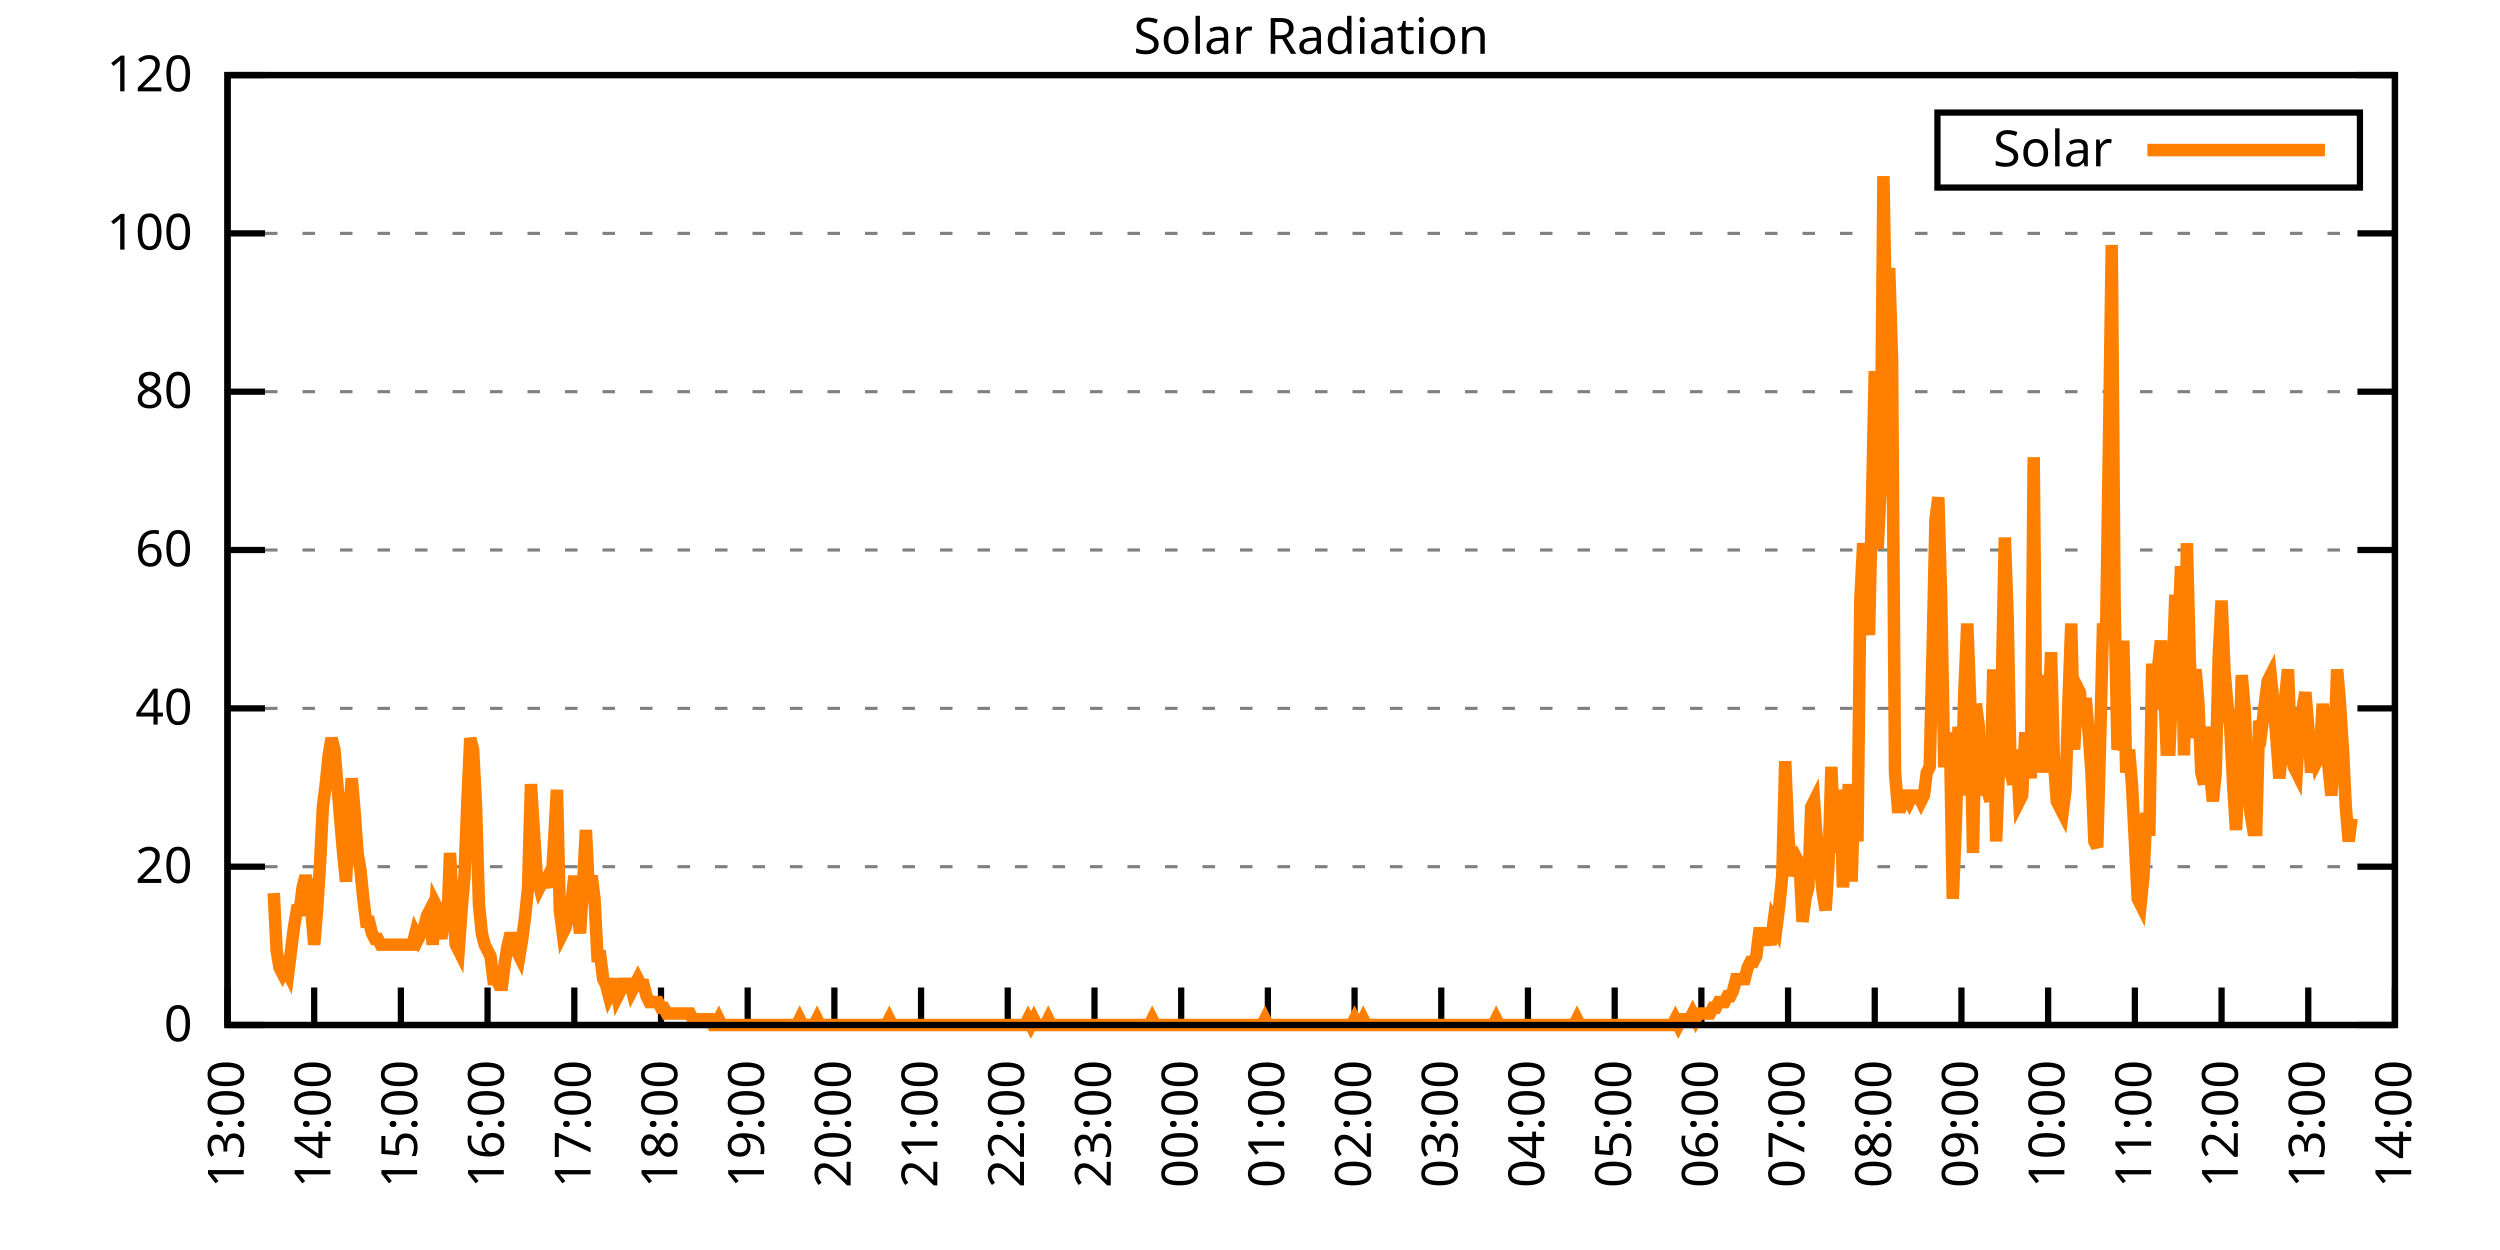
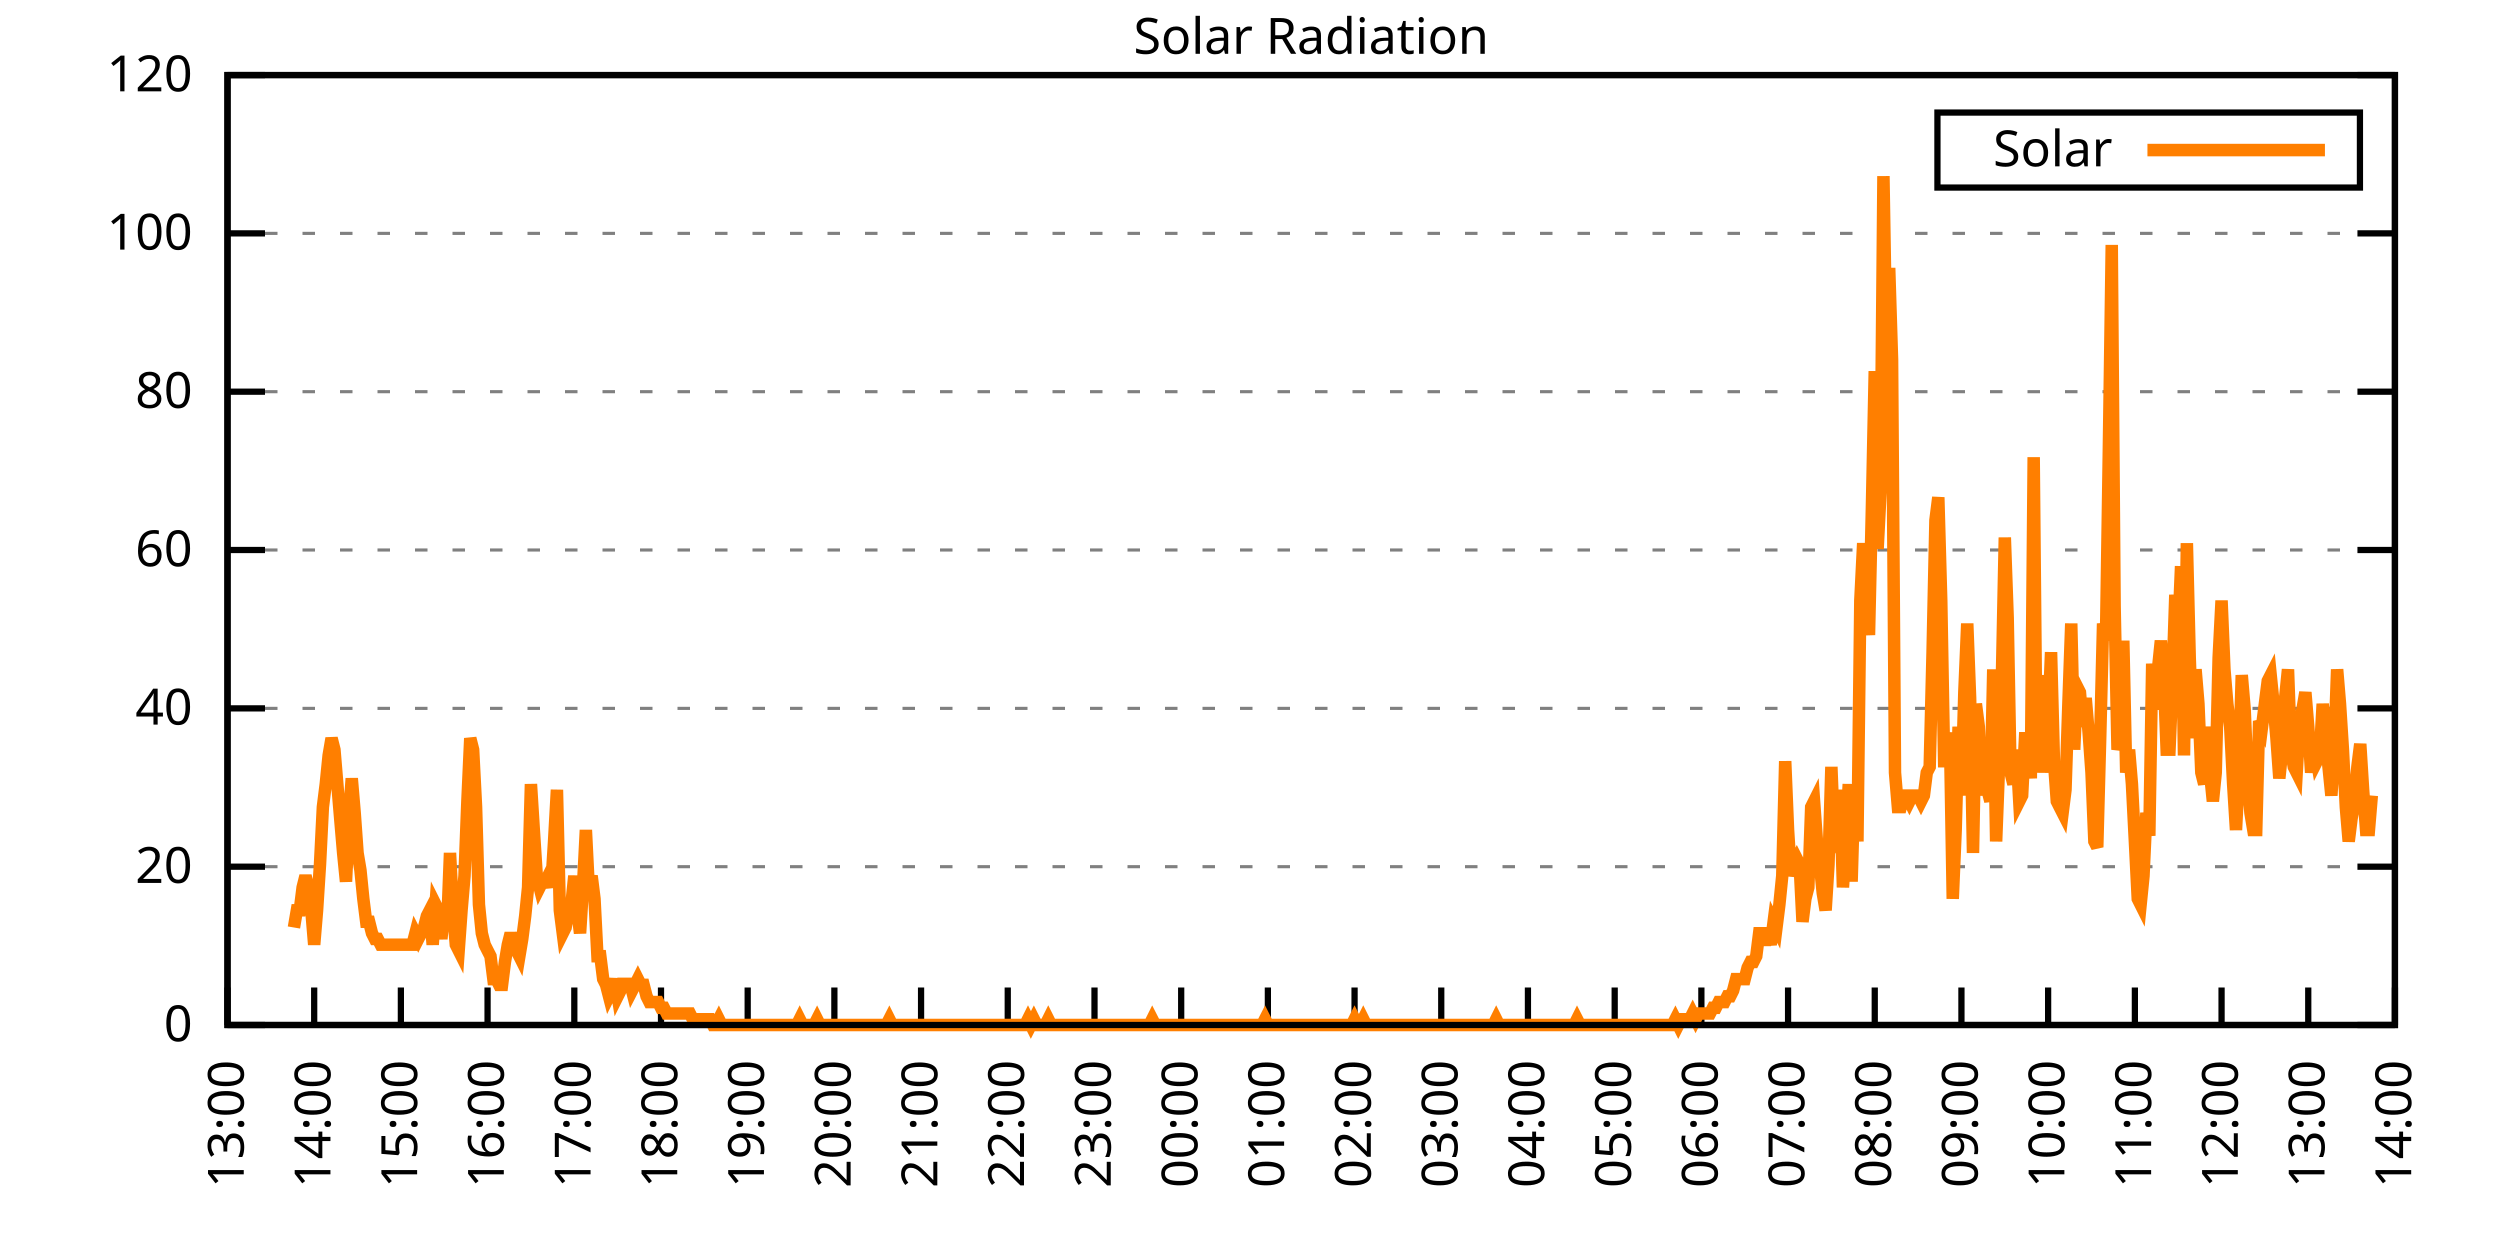
<svg xmlns="http://www.w3.org/2000/svg" xmlns:xlink="http://www.w3.org/1999/xlink" width="400" height="200" viewBox="0 0 400 200">
  <g id="gnuplot_canvas">
    <rect x="0" y="0" width="400" height="200" fill="none" />
    <defs>
      <circle id="gpDot" r="0.5" stroke-width="0.5" stroke="currentColor" />
      <path id="gpPt0" stroke-width="0.333" stroke="currentColor" d="M-1,0 h2 M0,-1 v2" />
      <path id="gpPt1" stroke-width="0.333" stroke="currentColor" d="M-1,-1 L1,1 M1,-1 L-1,1" />
      <path id="gpPt2" stroke-width="0.333" stroke="currentColor" d="M-1,0 L1,0 M0,-1 L0,1 M-1,-1 L1,1 M-1,1 L1,-1" />
      <rect id="gpPt3" stroke-width="0.333" stroke="currentColor" x="-1" y="-1" width="2" height="2" />
      <rect id="gpPt4" stroke-width="0.333" stroke="currentColor" fill="currentColor" x="-1" y="-1" width="2" height="2" />
      <circle id="gpPt5" stroke-width="0.333" stroke="currentColor" cx="0" cy="0" r="1" />
      <use xlink:href="#gpPt5" id="gpPt6" fill="currentColor" stroke="none" />
      <path id="gpPt7" stroke-width="0.333" stroke="currentColor" d="M0,-1.33 L-1.33,0.67 L1.33,0.67 z" />
      <use xlink:href="#gpPt7" id="gpPt8" fill="currentColor" stroke="none" />
      <use xlink:href="#gpPt7" id="gpPt9" stroke="currentColor" transform="rotate(180)" />
      <use xlink:href="#gpPt9" id="gpPt10" fill="currentColor" stroke="none" />
      <use xlink:href="#gpPt3" id="gpPt11" stroke="currentColor" transform="rotate(45)" />
      <use xlink:href="#gpPt11" id="gpPt12" fill="currentColor" stroke="none" />
      <path id="gpPt13" stroke-width="0.333" stroke="currentColor" d="M0,1.330 L1.265,0.411 L0.782,-1.067 L-0.782,-1.076 L-1.265,0.411 z" />
      <use xlink:href="#gpPt13" id="gpPt14" fill="currentColor" stroke="none" />
      <filter id="textbox" filterUnits="objectBoundingBox" x="0" y="0" height="1" width="1">
        <feFlood flood-color="white" flood-opacity="1" result="bgnd" />
        <feComposite in="SourceGraphic" in2="bgnd" operator="atop" />
      </filter>
      <filter id="greybox" filterUnits="objectBoundingBox" x="0" y="0" height="1" width="1">
        <feFlood flood-color="lightgrey" flood-opacity="1" result="grey" />
        <feComposite in="SourceGraphic" in2="grey" operator="atop" />
      </filter>
    </defs>
    <g fill="none" color="white" stroke="currentColor" stroke-width="1.00" stroke-linecap="butt" stroke-linejoin="miter">
</g>
    <g fill="none" color="black" stroke="currentColor" stroke-width="1.00" stroke-linecap="butt" stroke-linejoin="miter">
      <g stroke="none" shape-rendering="crispEdges">
        <polygon fill="rgb(255, 255, 255)" points="36.40,164.00 383.18,164.00 383.18,12.02 36.40,12.02 " />
      </g>
    </g>
    <g fill="none" color="black" stroke="currentColor" stroke-width="1.00" stroke-linecap="butt" stroke-linejoin="miter">
</g>
    <g fill="none" color="black" stroke="black" stroke-width="0.50" stroke-linecap="butt" stroke-linejoin="miter">
</g>
    <g fill="none" color="gray" stroke="currentColor" stroke-width="0.50" stroke-linecap="butt" stroke-linejoin="miter">
      <path stroke="gray" stroke-dasharray="2,4" class="gridline" d="M36.40,164.00 L383.19,164.00  " />
    </g>
    <g fill="none" color="gray" stroke="gray" stroke-width="1.00" stroke-linecap="butt" stroke-linejoin="miter">
</g>
    <g fill="none" color="black" stroke="currentColor" stroke-width="1.00" stroke-linecap="butt" stroke-linejoin="miter">
      <path stroke="black" d="M36.40,164.00 L42.40,164.00 M383.19,164.00 L377.19,164.00  " />
      <g transform="translate(30.80,166.60)" stroke="none" fill="black" font-family="Sans" font-size="8.00" text-anchor="end">
        <text>
          <tspan font-family="Sans"> 0</tspan>
        </text>
      </g>
    </g>
    <g fill="none" color="black" stroke="currentColor" stroke-width="1.00" stroke-linecap="butt" stroke-linejoin="miter">
</g>
    <g fill="none" color="black" stroke="black" stroke-width="0.50" stroke-linecap="butt" stroke-linejoin="miter">
</g>
    <g fill="none" color="gray" stroke="currentColor" stroke-width="0.50" stroke-linecap="butt" stroke-linejoin="miter">
      <path stroke="gray" stroke-dasharray="2,4" class="gridline" d="M36.40,138.67 L383.19,138.67  " />
    </g>
    <g fill="none" color="gray" stroke="gray" stroke-width="1.00" stroke-linecap="butt" stroke-linejoin="miter">
</g>
    <g fill="none" color="black" stroke="currentColor" stroke-width="1.00" stroke-linecap="butt" stroke-linejoin="miter">
      <path stroke="black" d="M36.40,138.67 L42.40,138.67 M383.19,138.67 L377.19,138.67  " />
      <g transform="translate(30.80,141.27)" stroke="none" fill="black" font-family="Sans" font-size="8.00" text-anchor="end">
        <text>
          <tspan font-family="Sans"> 20</tspan>
        </text>
      </g>
    </g>
    <g fill="none" color="black" stroke="currentColor" stroke-width="1.00" stroke-linecap="butt" stroke-linejoin="miter">
</g>
    <g fill="none" color="black" stroke="black" stroke-width="0.50" stroke-linecap="butt" stroke-linejoin="miter">
</g>
    <g fill="none" color="gray" stroke="currentColor" stroke-width="0.50" stroke-linecap="butt" stroke-linejoin="miter">
      <path stroke="gray" stroke-dasharray="2,4" class="gridline" d="M36.40,113.34 L383.19,113.34  " />
    </g>
    <g fill="none" color="gray" stroke="gray" stroke-width="1.00" stroke-linecap="butt" stroke-linejoin="miter">
</g>
    <g fill="none" color="black" stroke="currentColor" stroke-width="1.00" stroke-linecap="butt" stroke-linejoin="miter">
      <path stroke="black" d="M36.40,113.34 L42.40,113.34 M383.19,113.34 L377.19,113.34  " />
      <g transform="translate(30.80,115.94)" stroke="none" fill="black" font-family="Sans" font-size="8.00" text-anchor="end">
        <text>
          <tspan font-family="Sans"> 40</tspan>
        </text>
      </g>
    </g>
    <g fill="none" color="black" stroke="currentColor" stroke-width="1.00" stroke-linecap="butt" stroke-linejoin="miter">
</g>
    <g fill="none" color="black" stroke="black" stroke-width="0.50" stroke-linecap="butt" stroke-linejoin="miter">
</g>
    <g fill="none" color="gray" stroke="currentColor" stroke-width="0.50" stroke-linecap="butt" stroke-linejoin="miter">
      <path stroke="gray" stroke-dasharray="2,4" class="gridline" d="M36.40,88.00 L383.19,88.00  " />
    </g>
    <g fill="none" color="gray" stroke="gray" stroke-width="1.00" stroke-linecap="butt" stroke-linejoin="miter">
</g>
    <g fill="none" color="black" stroke="currentColor" stroke-width="1.00" stroke-linecap="butt" stroke-linejoin="miter">
      <path stroke="black" d="M36.40,88.00 L42.40,88.00 M383.19,88.00 L377.19,88.00  " />
      <g transform="translate(30.80,90.60)" stroke="none" fill="black" font-family="Sans" font-size="8.00" text-anchor="end">
        <text>
          <tspan font-family="Sans"> 60</tspan>
        </text>
      </g>
    </g>
    <g fill="none" color="black" stroke="currentColor" stroke-width="1.00" stroke-linecap="butt" stroke-linejoin="miter">
</g>
    <g fill="none" color="black" stroke="black" stroke-width="0.50" stroke-linecap="butt" stroke-linejoin="miter">
</g>
    <g fill="none" color="gray" stroke="currentColor" stroke-width="0.50" stroke-linecap="butt" stroke-linejoin="miter">
      <path stroke="gray" stroke-dasharray="2,4" class="gridline" d="M36.40,62.67 L383.19,62.67  " />
    </g>
    <g fill="none" color="gray" stroke="gray" stroke-width="1.00" stroke-linecap="butt" stroke-linejoin="miter">
</g>
    <g fill="none" color="black" stroke="currentColor" stroke-width="1.00" stroke-linecap="butt" stroke-linejoin="miter">
      <path stroke="black" d="M36.40,62.67 L42.40,62.67 M383.19,62.67 L377.19,62.67  " />
      <g transform="translate(30.80,65.27)" stroke="none" fill="black" font-family="Sans" font-size="8.00" text-anchor="end">
        <text>
          <tspan font-family="Sans"> 80</tspan>
        </text>
      </g>
    </g>
    <g fill="none" color="black" stroke="currentColor" stroke-width="1.00" stroke-linecap="butt" stroke-linejoin="miter">
</g>
    <g fill="none" color="black" stroke="black" stroke-width="0.50" stroke-linecap="butt" stroke-linejoin="miter">
</g>
    <g fill="none" color="gray" stroke="currentColor" stroke-width="0.50" stroke-linecap="butt" stroke-linejoin="miter">
      <path stroke="gray" stroke-dasharray="2,4" class="gridline" d="M36.40,37.34 L383.19,37.34  " />
    </g>
    <g fill="none" color="gray" stroke="gray" stroke-width="1.00" stroke-linecap="butt" stroke-linejoin="miter">
</g>
    <g fill="none" color="black" stroke="currentColor" stroke-width="1.00" stroke-linecap="butt" stroke-linejoin="miter">
      <path stroke="black" d="M36.40,37.34 L42.40,37.34 M383.19,37.34 L377.19,37.34  " />
      <g transform="translate(30.80,39.94)" stroke="none" fill="black" font-family="Sans" font-size="8.00" text-anchor="end">
        <text>
          <tspan font-family="Sans"> 100</tspan>
        </text>
      </g>
    </g>
    <g fill="none" color="black" stroke="currentColor" stroke-width="1.00" stroke-linecap="butt" stroke-linejoin="miter">
</g>
    <g fill="none" color="black" stroke="black" stroke-width="0.50" stroke-linecap="butt" stroke-linejoin="miter">
</g>
    <g fill="none" color="gray" stroke="currentColor" stroke-width="0.50" stroke-linecap="butt" stroke-linejoin="miter">
      <path stroke="gray" stroke-dasharray="2,4" class="gridline" d="M36.40,12.01 L383.19,12.01  " />
    </g>
    <g fill="none" color="gray" stroke="gray" stroke-width="1.00" stroke-linecap="butt" stroke-linejoin="miter">
</g>
    <g fill="none" color="black" stroke="currentColor" stroke-width="1.00" stroke-linecap="butt" stroke-linejoin="miter">
      <path stroke="black" d="M36.40,12.01 L42.40,12.01 M383.19,12.01 L377.19,12.01  " />
      <g transform="translate(30.80,14.61)" stroke="none" fill="black" font-family="Sans" font-size="8.00" text-anchor="end">
        <text>
          <tspan font-family="Sans"> 120</tspan>
        </text>
      </g>
    </g>
    <g fill="none" color="black" stroke="currentColor" stroke-width="1.00" stroke-linecap="butt" stroke-linejoin="miter">
      <path stroke="black" d="M36.40,164.00 L36.40,158.00  " />
      <g transform="translate(39.00,169.60) rotate(270.00)" stroke="none" fill="black" font-family="Sans" font-size="8.00" text-anchor="end">
        <text>
          <tspan font-family="Sans">13:00</tspan>
        </text>
      </g>
    </g>
    <g fill="none" color="black" stroke="currentColor" stroke-width="1.00" stroke-linecap="butt" stroke-linejoin="miter">
      <path stroke="black" d="M50.27,164.00 L50.27,158.00  " />
      <g transform="translate(52.87,169.60) rotate(270.00)" stroke="none" fill="black" font-family="Sans" font-size="8.00" text-anchor="end">
        <text>
          <tspan font-family="Sans">14:00</tspan>
        </text>
      </g>
    </g>
    <g fill="none" color="black" stroke="currentColor" stroke-width="1.00" stroke-linecap="butt" stroke-linejoin="miter">
      <path stroke="black" d="M64.14,164.00 L64.14,158.00  " />
      <g transform="translate(66.74,169.60) rotate(270.00)" stroke="none" fill="black" font-family="Sans" font-size="8.00" text-anchor="end">
        <text>
          <tspan font-family="Sans">15:00</tspan>
        </text>
      </g>
    </g>
    <g fill="none" color="black" stroke="currentColor" stroke-width="1.00" stroke-linecap="butt" stroke-linejoin="miter">
      <path stroke="black" d="M78.01,164.00 L78.01,158.00  " />
      <g transform="translate(80.61,169.60) rotate(270.00)" stroke="none" fill="black" font-family="Sans" font-size="8.00" text-anchor="end">
        <text>
          <tspan font-family="Sans">16:00</tspan>
        </text>
      </g>
    </g>
    <g fill="none" color="black" stroke="currentColor" stroke-width="1.00" stroke-linecap="butt" stroke-linejoin="miter">
      <path stroke="black" d="M91.89,164.00 L91.89,158.00  " />
      <g transform="translate(94.49,169.60) rotate(270.00)" stroke="none" fill="black" font-family="Sans" font-size="8.00" text-anchor="end">
        <text>
          <tspan font-family="Sans">17:00</tspan>
        </text>
      </g>
    </g>
    <g fill="none" color="black" stroke="currentColor" stroke-width="1.00" stroke-linecap="butt" stroke-linejoin="miter">
      <path stroke="black" d="M105.76,164.00 L105.76,158.00  " />
      <g transform="translate(108.36,169.60) rotate(270.00)" stroke="none" fill="black" font-family="Sans" font-size="8.00" text-anchor="end">
        <text>
          <tspan font-family="Sans">18:00</tspan>
        </text>
      </g>
    </g>
    <g fill="none" color="black" stroke="currentColor" stroke-width="1.00" stroke-linecap="butt" stroke-linejoin="miter">
      <path stroke="black" d="M119.63,164.00 L119.63,158.00  " />
      <g transform="translate(122.23,169.60) rotate(270.00)" stroke="none" fill="black" font-family="Sans" font-size="8.00" text-anchor="end">
        <text>
          <tspan font-family="Sans">19:00</tspan>
        </text>
      </g>
    </g>
    <g fill="none" color="black" stroke="currentColor" stroke-width="1.00" stroke-linecap="butt" stroke-linejoin="miter">
      <path stroke="black" d="M133.50,164.00 L133.50,158.00  " />
      <g transform="translate(136.10,169.60) rotate(270.00)" stroke="none" fill="black" font-family="Sans" font-size="8.00" text-anchor="end">
        <text>
          <tspan font-family="Sans">20:00</tspan>
        </text>
      </g>
    </g>
    <g fill="none" color="black" stroke="currentColor" stroke-width="1.00" stroke-linecap="butt" stroke-linejoin="miter">
      <path stroke="black" d="M147.37,164.00 L147.37,158.00  " />
      <g transform="translate(149.97,169.60) rotate(270.00)" stroke="none" fill="black" font-family="Sans" font-size="8.00" text-anchor="end">
        <text>
          <tspan font-family="Sans">21:00</tspan>
        </text>
      </g>
    </g>
    <g fill="none" color="black" stroke="currentColor" stroke-width="1.00" stroke-linecap="butt" stroke-linejoin="miter">
      <path stroke="black" d="M161.24,164.00 L161.24,158.00  " />
      <g transform="translate(163.84,169.60) rotate(270.00)" stroke="none" fill="black" font-family="Sans" font-size="8.00" text-anchor="end">
        <text>
          <tspan font-family="Sans">22:00</tspan>
        </text>
      </g>
    </g>
    <g fill="none" color="black" stroke="currentColor" stroke-width="1.00" stroke-linecap="butt" stroke-linejoin="miter">
      <path stroke="black" d="M175.12,164.00 L175.12,158.00  " />
      <g transform="translate(177.72,169.60) rotate(270.00)" stroke="none" fill="black" font-family="Sans" font-size="8.00" text-anchor="end">
        <text>
          <tspan font-family="Sans">23:00</tspan>
        </text>
      </g>
    </g>
    <g fill="none" color="black" stroke="currentColor" stroke-width="1.00" stroke-linecap="butt" stroke-linejoin="miter">
      <path stroke="black" d="M188.99,164.00 L188.99,158.00  " />
      <g transform="translate(191.59,169.60) rotate(270.00)" stroke="none" fill="black" font-family="Sans" font-size="8.00" text-anchor="end">
        <text>
          <tspan font-family="Sans">00:00</tspan>
        </text>
      </g>
    </g>
    <g fill="none" color="black" stroke="currentColor" stroke-width="1.00" stroke-linecap="butt" stroke-linejoin="miter">
      <path stroke="black" d="M202.86,164.00 L202.86,158.00  " />
      <g transform="translate(205.46,169.60) rotate(270.00)" stroke="none" fill="black" font-family="Sans" font-size="8.00" text-anchor="end">
        <text>
          <tspan font-family="Sans">01:00</tspan>
        </text>
      </g>
    </g>
    <g fill="none" color="black" stroke="currentColor" stroke-width="1.00" stroke-linecap="butt" stroke-linejoin="miter">
      <path stroke="black" d="M216.73,164.00 L216.73,158.00  " />
      <g transform="translate(219.33,169.60) rotate(270.00)" stroke="none" fill="black" font-family="Sans" font-size="8.00" text-anchor="end">
        <text>
          <tspan font-family="Sans">02:00</tspan>
        </text>
      </g>
    </g>
    <g fill="none" color="black" stroke="currentColor" stroke-width="1.00" stroke-linecap="butt" stroke-linejoin="miter">
      <path stroke="black" d="M230.60,164.00 L230.60,158.00  " />
      <g transform="translate(233.20,169.60) rotate(270.00)" stroke="none" fill="black" font-family="Sans" font-size="8.00" text-anchor="end">
        <text>
          <tspan font-family="Sans">03:00</tspan>
        </text>
      </g>
    </g>
    <g fill="none" color="black" stroke="currentColor" stroke-width="1.00" stroke-linecap="butt" stroke-linejoin="miter">
      <path stroke="black" d="M244.47,164.00 L244.47,158.00  " />
      <g transform="translate(247.07,169.60) rotate(270.00)" stroke="none" fill="black" font-family="Sans" font-size="8.00" text-anchor="end">
        <text>
          <tspan font-family="Sans">04:00</tspan>
        </text>
      </g>
    </g>
    <g fill="none" color="black" stroke="currentColor" stroke-width="1.00" stroke-linecap="butt" stroke-linejoin="miter">
      <path stroke="black" d="M258.35,164.00 L258.35,158.00  " />
      <g transform="translate(260.95,169.60) rotate(270.00)" stroke="none" fill="black" font-family="Sans" font-size="8.00" text-anchor="end">
        <text>
          <tspan font-family="Sans">05:00</tspan>
        </text>
      </g>
    </g>
    <g fill="none" color="black" stroke="currentColor" stroke-width="1.00" stroke-linecap="butt" stroke-linejoin="miter">
      <path stroke="black" d="M272.22,164.00 L272.22,158.00  " />
      <g transform="translate(274.82,169.60) rotate(270.00)" stroke="none" fill="black" font-family="Sans" font-size="8.00" text-anchor="end">
        <text>
          <tspan font-family="Sans">06:00</tspan>
        </text>
      </g>
    </g>
    <g fill="none" color="black" stroke="currentColor" stroke-width="1.00" stroke-linecap="butt" stroke-linejoin="miter">
      <path stroke="black" d="M286.09,164.00 L286.09,158.00  " />
      <g transform="translate(288.69,169.60) rotate(270.00)" stroke="none" fill="black" font-family="Sans" font-size="8.00" text-anchor="end">
        <text>
          <tspan font-family="Sans">07:00</tspan>
        </text>
      </g>
    </g>
    <g fill="none" color="black" stroke="currentColor" stroke-width="1.00" stroke-linecap="butt" stroke-linejoin="miter">
      <path stroke="black" d="M299.96,164.00 L299.96,158.00  " />
      <g transform="translate(302.56,169.60) rotate(270.00)" stroke="none" fill="black" font-family="Sans" font-size="8.00" text-anchor="end">
        <text>
          <tspan font-family="Sans">08:00</tspan>
        </text>
      </g>
    </g>
    <g fill="none" color="black" stroke="currentColor" stroke-width="1.00" stroke-linecap="butt" stroke-linejoin="miter">
      <path stroke="black" d="M313.83,164.00 L313.83,158.00  " />
      <g transform="translate(316.43,169.60) rotate(270.00)" stroke="none" fill="black" font-family="Sans" font-size="8.00" text-anchor="end">
        <text>
          <tspan font-family="Sans">09:00</tspan>
        </text>
      </g>
    </g>
    <g fill="none" color="black" stroke="currentColor" stroke-width="1.00" stroke-linecap="butt" stroke-linejoin="miter">
      <path stroke="black" d="M327.70,164.00 L327.70,158.00  " />
      <g transform="translate(330.30,169.60) rotate(270.00)" stroke="none" fill="black" font-family="Sans" font-size="8.00" text-anchor="end">
        <text>
          <tspan font-family="Sans">10:00</tspan>
        </text>
      </g>
    </g>
    <g fill="none" color="black" stroke="currentColor" stroke-width="1.00" stroke-linecap="butt" stroke-linejoin="miter">
      <path stroke="black" d="M341.58,164.00 L341.58,158.00  " />
      <g transform="translate(344.18,169.60) rotate(270.00)" stroke="none" fill="black" font-family="Sans" font-size="8.00" text-anchor="end">
        <text>
          <tspan font-family="Sans">11:00</tspan>
        </text>
      </g>
    </g>
    <g fill="none" color="black" stroke="currentColor" stroke-width="1.00" stroke-linecap="butt" stroke-linejoin="miter">
      <path stroke="black" d="M355.45,164.00 L355.45,158.00  " />
      <g transform="translate(358.05,169.60) rotate(270.00)" stroke="none" fill="black" font-family="Sans" font-size="8.00" text-anchor="end">
        <text>
          <tspan font-family="Sans">12:00</tspan>
        </text>
      </g>
    </g>
    <g fill="none" color="black" stroke="currentColor" stroke-width="1.00" stroke-linecap="butt" stroke-linejoin="miter">
      <path stroke="black" d="M369.32,164.00 L369.32,158.00  " />
      <g transform="translate(371.92,169.60) rotate(270.00)" stroke="none" fill="black" font-family="Sans" font-size="8.00" text-anchor="end">
        <text>
          <tspan font-family="Sans">13:00</tspan>
        </text>
      </g>
    </g>
    <g fill="none" color="black" stroke="currentColor" stroke-width="1.00" stroke-linecap="butt" stroke-linejoin="miter">
      <path stroke="black" d="M383.19,164.00 L383.19,158.00  " />
      <g transform="translate(385.79,169.60) rotate(270.00)" stroke="none" fill="black" font-family="Sans" font-size="8.00" text-anchor="end">
        <text>
          <tspan font-family="Sans">14:00</tspan>
        </text>
      </g>
    </g>
    <g fill="none" color="black" stroke="currentColor" stroke-width="1.00" stroke-linecap="butt" stroke-linejoin="miter">
</g>
    <g fill="none" color="black" stroke="currentColor" stroke-width="1.00" stroke-linecap="butt" stroke-linejoin="miter">
      <path stroke="black" d="M36.40,12.01 L36.40,164.00 L383.19,164.00 L383.19,12.01 L36.40,12.01 Z  " />
    </g>
    <g fill="none" color="black" stroke="currentColor" stroke-width="1.00" stroke-linecap="butt" stroke-linejoin="miter">
</g>
    <g fill="none" color="black" stroke="currentColor" stroke-width="1.00" stroke-linecap="butt" stroke-linejoin="miter">
      <path stroke="black" d="M309.99,30.01 L309.99,18.01 L377.59,18.01 L377.59,30.01 L309.99,30.01 Z  " />
    </g>
    <g id="Solar_Radiation_plot_1">
      <g fill="none" color="white" stroke="black" stroke-width="2.00" stroke-linecap="butt" stroke-linejoin="miter">
</g>
      <g fill="none" color="black" stroke="currentColor" stroke-width="2.00" stroke-linecap="butt" stroke-linejoin="miter">
        <g transform="translate(337.99,26.61)" stroke="none" fill="black" font-family="Sans" font-size="8.00" text-anchor="end">
          <text>
            <tspan font-family="Sans">Solar</tspan>
          </text>
        </g>
      </g>
      <g fill="none" color="black" stroke="currentColor" stroke-width="2.00" stroke-linecap="butt" stroke-linejoin="miter">
-         <path stroke="rgb(255, 127,   0)" d="M343.59,24.01 L371.99,24.01 M43.80,142.89 L44.26,152.07 L44.72,154.82 L45.19,155.74 L45.65,154.82 L46.11,155.74   L46.57,152.07 L47.03,148.40 L47.50,145.65 L47.96,145.65 L48.42,141.98 L48.88,140.14 L49.35,141.98 L49.81,145.65   L50.27,151.15 L50.73,145.65 L51.20,138.30 L51.66,129.13 L52.12,125.46 L52.58,120.87 L53.05,118.12 L53.51,119.95   L53.97,125.46 L54.43,130.96 L54.90,136.47 L55.36,141.06 L55.82,130.96 L56.28,124.54 L56.75,130.05 L57.21,136.47   L57.67,139.22 L58.13,143.81 L58.59,147.48 L59.06,147.48 L59.52,149.32 L59.98,150.23 L60.44,150.23 L60.91,151.15   L61.37,151.15 L61.83,151.15 L62.29,151.15 L62.76,151.15 L63.22,151.15 L63.68,151.15 L64.14,151.15 L64.61,151.15   L65.07,151.15 L65.53,151.15 L65.99,151.15 L66.46,149.32 L66.92,150.23 L67.38,149.32 L67.84,148.40 L68.30,146.56   L68.77,145.65 L69.23,151.15 L69.69,144.73 L70.15,145.65 L70.62,150.23 L71.08,145.65 L71.54,148.40 L72.00,136.47   L72.47,145.65 L72.93,151.15 L73.39,152.07 L73.85,145.65 L74.32,140.14 L74.78,128.21 L75.24,118.12 L75.70,119.95   L76.17,129.13 L76.63,144.73 L77.09,149.32 L77.55,151.15 L78.01,152.07 L78.48,152.99 L78.94,156.66 L79.40,156.66   L79.86,157.58 L80.33,157.58 L80.79,153.91 L81.25,151.15 L81.71,149.32 L82.18,151.15 L82.64,152.07 L83.10,152.99   L83.56,150.23 L84.03,146.56 L84.49,141.98 L84.95,125.46 L85.41,132.80 L85.88,140.14 L86.34,141.98 L86.80,141.06   L87.26,141.06 L87.72,140.14 L88.19,141.98 L88.65,134.63 L89.11,126.37 L89.57,145.65 L90.04,149.32 L90.50,148.40   L90.96,145.65 L91.42,144.73 L91.89,140.14 L92.35,145.65 L92.81,149.32 L93.27,141.98 L93.74,132.80 L94.20,141.98   L94.66,140.14 L95.12,143.81 L95.59,152.99 L96.05,152.99 L96.51,156.66 L96.97,157.58 L97.44,159.41 L97.90,158.49   L98.36,156.66 L98.82,159.41 L99.28,158.49 L99.75,156.66 L100.21,158.49 L100.67,156.66 L101.13,158.49 L101.60,157.58   L102.06,156.66 L102.52,157.58 L102.98,157.58 L103.45,159.41 L103.91,160.33 L104.37,160.33 L104.83,160.33 L105.30,160.33   L105.76,161.25 L106.22,161.25 L106.68,162.16 L107.15,162.16 L107.61,162.16 L108.07,162.16 L108.53,162.16 L108.99,162.16   L109.46,162.16 L109.92,162.16 L110.38,162.16 L110.84,163.08 L111.31,163.08 L111.77,163.08 L112.23,163.08 L112.69,163.08   L113.16,163.08 L113.62,163.08 L114.08,164.00 L114.54,164.00 L115.01,163.08 L115.47,164.00 L115.93,164.00 L116.39,164.00   L116.86,164.00 L117.32,164.00 L117.78,164.00 L118.24,164.00 L118.70,164.00 L119.17,164.00 L119.63,164.00 L120.09,164.00   L120.55,164.00 L121.02,164.00 L121.48,164.00 L121.94,164.00 L122.40,164.00 L122.87,164.00 L123.33,164.00 L123.79,164.00   L124.25,164.00 L124.72,164.00 L125.18,164.00 L125.64,164.00 L126.10,164.00 L126.57,164.00 L127.03,164.00 L127.49,164.00   L127.95,163.08 L128.41,164.00 L128.88,164.00 L129.34,164.00 L129.80,164.00 L130.26,164.00 L130.73,163.08 L131.19,164.00   L131.65,164.00 L132.11,164.00 L132.58,164.00 L133.04,164.00 L133.50,164.00 L133.96,164.00 L134.43,164.00 L134.89,164.00   L135.35,164.00 L135.81,164.00 L136.28,164.00 L136.74,164.00 L137.20,164.00 L137.66,164.00 L138.13,164.00 L138.59,164.00   L139.05,164.00 L139.51,164.00 L139.97,164.00 L140.44,164.00 L140.90,164.00 L141.36,164.00 L141.82,164.00 L142.29,163.08   L142.75,164.00 L143.21,164.00 L143.67,164.00 L144.14,164.00 L144.60,164.00 L145.06,164.00 L145.52,164.00 L145.99,164.00   L146.45,164.00 L146.91,164.00 L147.37,164.00 L147.84,164.00 L148.30,164.00 L148.76,164.00 L149.22,164.00 L149.68,164.00   L150.15,164.00 L150.61,164.00 L151.07,164.00 L151.53,164.00 L152.00,164.00 L152.46,164.00 L152.92,164.00 L153.38,164.00   L153.85,164.00 L154.31,164.00 L154.77,164.00 L155.23,164.00 L155.70,164.00 L156.16,164.00 L156.62,164.00 L157.08,164.00   L157.55,164.00 L158.01,164.00 L158.47,164.00 L158.93,164.00 L159.39,164.00 L159.86,164.00 L160.32,164.00 L160.78,164.00   L161.24,164.00 L161.71,164.00 L162.17,164.00 L162.63,164.00 L163.09,164.00 L163.56,164.00 L164.02,164.00 L164.48,163.08   L164.94,164.00 L165.41,163.08 L165.87,164.00 L166.33,164.00 L166.79,164.00 L167.26,164.00 L167.72,163.08 L168.18,164.00   L168.64,164.00 L169.10,164.00 L169.57,164.00 L170.03,164.00 L170.49,164.00 L170.95,164.00 L171.42,164.00 L171.88,164.00   L172.34,164.00 L172.80,164.00 L173.27,164.00 L173.73,164.00 L174.19,164.00 L174.65,164.00 L175.12,164.00 L175.58,164.00   L176.04,164.00 L176.50,164.00 L176.97,164.00 L177.43,164.00 L177.89,164.00 L178.35,164.00 L178.82,164.00 L179.28,164.00   L179.74,164.00 L180.20,164.00 L180.66,164.00 L181.13,164.00 L181.59,164.00 L182.05,164.00 L182.51,164.00 L182.98,164.00   L183.44,164.00 L183.90,164.00 L184.36,163.08 L184.83,164.00 L185.29,164.00 L185.75,164.00 L186.21,164.00 L186.68,164.00   L187.14,164.00 L187.60,164.00 L188.06,164.00 L188.53,164.00 L188.99,164.00 L189.45,164.00 L189.91,164.00 L190.37,164.00   L190.84,164.00 L191.30,164.00 L191.76,164.00 L192.22,164.00 L192.69,164.00 L193.15,164.00 L193.61,164.00 L194.07,164.00   L194.54,164.00 L195.00,164.00 L195.46,164.00 L195.92,164.00 L196.39,164.00 L196.85,164.00 L197.31,164.00 L197.77,164.00   L198.24,164.00 L198.70,164.00 L199.16,164.00 L199.62,164.00 L200.08,164.00 L200.55,164.00 L201.01,164.00 L201.47,164.00   L201.93,164.00 L202.40,163.08 L202.86,164.00 L203.32,164.00 L203.78,164.00 L204.25,164.00 L204.71,164.00 L205.17,164.00   L205.63,164.00 L206.10,164.00 L206.56,164.00 L207.02,164.00 L207.48,164.00 L207.95,164.00 L208.41,164.00 L208.87,164.00   L209.33,164.00 L209.80,164.00 L210.26,164.00 L210.72,164.00 L211.18,164.00 L211.64,164.00 L212.11,164.00 L212.57,164.00   L213.03,164.00 L213.49,164.00 L213.96,164.00 L214.42,164.00 L214.88,164.00 L215.34,164.00 L215.81,164.00 L216.27,164.00   L216.73,163.08 L217.19,164.00 L217.66,164.00 L218.12,163.08 L218.58,164.00 L219.04,164.00 L219.51,164.00 L219.97,164.00   L220.43,164.00 L220.89,164.00 L221.35,164.00 L221.82,164.00 L222.28,164.00 L222.74,164.00 L223.20,164.00 L223.67,164.00   L224.13,164.00 L224.59,164.00 L225.05,164.00 L225.52,164.00 L225.98,164.00 L226.44,164.00 L226.90,164.00 L227.37,164.00   L227.83,164.00 L228.29,164.00 L228.75,164.00 L229.22,164.00 L229.68,164.00 L230.14,164.00 L230.60,164.00 L231.06,164.00   L231.53,164.00 L231.99,164.00 L232.45,164.00 L232.91,164.00 L233.38,164.00 L233.84,164.00 L234.30,164.00 L234.76,164.00   L235.23,164.00 L235.69,164.00 L236.15,164.00 L236.61,164.00 L237.08,164.00 L237.54,164.00 L238.00,164.00 L238.46,164.00   L238.93,164.00 L239.39,163.08 L239.85,164.00 L240.31,164.00 L240.77,164.00 L241.24,164.00 L241.70,164.00 L242.16,164.00   L242.62,164.00 L243.09,164.00 L243.55,164.00 L244.01,164.00 L244.47,164.00 L244.94,164.00 L245.40,164.00 L245.86,164.00   L246.32,164.00 L246.79,164.00 L247.25,164.00 L247.71,164.00 L248.17,164.00 L248.64,164.00 L249.10,164.00 L249.56,164.00   L250.02,164.00 L250.49,164.00 L250.95,164.00 L251.41,164.00 L251.87,164.00 L252.33,163.08 L252.80,164.00 L253.26,164.00   L253.72,164.00 L254.18,164.00 L254.65,164.00 L255.11,164.00 L255.57,164.00 L256.03,164.00 L256.50,164.00 L256.96,164.00   L257.42,164.00 L257.88,164.00 L258.35,164.00 L258.81,164.00 L259.27,164.00 L259.73,164.00 L260.20,164.00 L260.66,164.00   L261.12,164.00 L261.58,164.00 L262.04,164.00 L262.51,164.00 L262.97,164.00 L263.43,164.00 L263.89,164.00 L264.36,164.00   L264.82,164.00 L265.28,164.00 L265.74,164.00 L266.21,164.00 L266.67,164.00 L267.13,164.00 L267.59,164.00 L268.06,163.08   L268.52,164.00 L268.98,163.08 L269.44,163.08 L269.91,163.08 L270.37,163.08 L270.83,162.16 L271.29,163.08 L271.75,162.16   L272.22,162.16 L272.68,162.16 L273.14,162.16 L273.60,162.16 L274.07,161.25 L274.53,161.25 L274.99,160.33 L275.45,160.33   L275.92,160.33 L276.38,159.41 L276.84,159.41 L277.30,158.49 L277.77,156.66 L278.23,156.66 L278.69,156.66 L279.15,156.66   L279.62,154.82 L280.08,153.91 L280.54,153.91 L281.00,152.99 L281.46,149.32 L281.93,149.32 L282.39,151.15 L282.85,149.32   L283.31,151.15 L283.78,147.48 L284.24,148.40 L284.70,144.73 L285.16,140.14 L285.63,121.79 L286.09,132.80 L286.55,140.14   L287.01,138.30 L287.48,137.39 L287.94,138.30 L288.40,147.48 L288.86,143.81 L289.33,141.98 L289.79,129.13 L290.25,128.21   L290.71,134.63 L291.18,138.30 L291.64,142.89 L292.10,145.65 L292.56,138.30 L293.02,122.70 L293.49,134.63 L293.95,133.72   L294.41,126.37 L294.87,141.98 L295.34,134.63 L295.80,125.46 L296.26,141.06 L296.72,125.46 L297.19,134.63 L297.65,96.09   L298.11,86.91 L298.57,96.09 L299.04,101.60 L299.50,81.41 L299.96,59.38 L300.42,87.83 L300.89,78.66 L301.35,28.18   L301.81,55.71 L302.27,42.87 L302.73,57.55 L303.20,123.62 L303.66,129.13 L304.12,129.13 L304.58,127.29 L305.05,127.29   L305.51,128.21 L305.97,127.29 L306.43,127.29 L306.90,127.29 L307.36,128.21 L307.82,127.29 L308.28,123.62 L308.75,122.70   L309.21,104.35 L309.67,83.24 L310.13,79.57 L310.60,96.09 L311.06,121.79 L311.52,121.79 L311.98,117.20 L312.44,143.81   L312.91,132.80 L313.37,116.28 L313.83,127.29 L314.29,110.77 L314.76,99.76 L315.22,111.69 L315.68,136.47 L316.14,112.61   L316.61,116.28 L317.07,127.29 L317.53,119.95 L317.99,126.37 L318.46,128.21 L318.92,107.10 L319.38,134.63 L319.84,122.70   L320.31,108.02 L320.77,86.00 L321.23,98.84 L321.69,123.62 L322.15,125.46 L322.62,119.95 L323.08,128.21 L323.54,127.29   L324.00,118.12 L324.47,118.12 L324.93,124.54 L325.39,73.15 L325.85,121.79 L326.32,108.02 L326.78,123.62 L327.24,114.44   L327.70,116.28 L328.17,104.35 L328.63,121.79 L329.09,128.21 L329.55,129.13 L330.02,130.05 L330.48,126.37 L330.94,112.61   L331.40,99.76 L331.87,119.95 L332.33,109.86 L332.79,110.77 L333.25,116.28 L333.71,111.69 L334.18,117.20 L334.64,123.62   L335.10,134.63 L335.56,135.55 L336.03,118.12 L336.49,99.76 L336.95,102.51 L337.41,72.23 L337.88,39.19 L338.34,97.01   L338.80,119.95 L339.26,118.12 L339.73,102.51 L340.19,123.62 L340.65,119.95 L341.11,125.46 L341.58,134.63 L342.04,143.81   L342.50,144.73 L342.96,140.14 L343.42,130.05 L343.89,133.72 L344.35,106.19 L344.81,113.53 L345.27,107.10 L345.74,102.51   L346.20,108.02 L346.66,119.95 L347.12,119.95 L347.59,108.94 L348.05,95.17 L348.51,101.60 L348.97,90.59 L349.44,120.87   L349.90,86.91 L350.36,105.27 L350.82,118.12 L351.29,107.10 L351.75,112.61 L352.21,123.62 L352.67,125.46 L353.13,116.28   L353.60,123.62 L354.06,128.21 L354.52,123.62 L354.98,105.27 L355.45,96.09 L355.91,107.10 L356.37,112.61 L356.83,116.28   L357.30,125.46 L357.76,132.80 L358.22,123.62 L358.68,108.02 L359.15,113.53 L359.61,124.54 L360.07,130.05 L360.53,132.80   L361.00,132.80 L361.46,115.36 L361.92,116.28 L362.38,112.61 L362.84,108.94 L363.31,108.02 L363.77,112.61 L364.23,118.12   L364.69,124.54 L365.16,119.95 L365.62,111.69 L366.08,107.10 L366.54,119.95 L367.01,122.70 L367.47,123.62 L367.93,115.36   L368.39,113.53 L368.86,110.77 L369.32,116.28 L369.78,123.62 L370.24,119.03 L370.71,121.79 L371.17,120.87 L371.63,112.61   L372.09,118.12 L372.56,122.70 L373.02,127.29 L373.48,119.95 L373.94,107.10 L374.40,112.61 L374.87,119.95 L375.33,129.13   L375.79,134.63 L376.25,130.96  " />
+         <path stroke="rgb(255, 127,   0)" d="M343.59,24.01 L371.99,24.01 M47.03,148.40 L47.50,145.65 L47.96,145.65 L48.42,141.98 L48.88,140.14 L49.35,141.98   L49.81,145.65 L50.27,151.15 L50.73,145.65 L51.20,138.30 L51.66,129.13 L52.12,125.46 L52.58,120.87 L53.05,118.12   L53.51,119.95 L53.97,125.46 L54.43,130.96 L54.90,136.47 L55.36,141.06 L55.82,130.96 L56.28,124.54 L56.75,130.05   L57.21,136.47 L57.67,139.22 L58.13,143.81 L58.59,147.48 L59.06,147.48 L59.52,149.32 L59.98,150.23 L60.44,150.23   L60.91,151.15 L61.37,151.15 L61.83,151.15 L62.29,151.15 L62.76,151.15 L63.22,151.15 L63.68,151.15 L64.14,151.15   L64.61,151.15 L65.07,151.15 L65.53,151.15 L65.99,151.15 L66.46,149.32 L66.92,150.23 L67.38,149.32 L67.84,148.40   L68.30,146.56 L68.77,145.65 L69.23,151.15 L69.69,144.73 L70.15,145.65 L70.62,150.23 L71.08,145.65 L71.54,148.40   L72.00,136.47 L72.47,145.65 L72.93,151.15 L73.39,152.07 L73.85,145.65 L74.32,140.14 L74.78,128.21 L75.24,118.12   L75.70,119.95 L76.17,129.13 L76.63,144.73 L77.09,149.32 L77.55,151.15 L78.01,152.07 L78.48,152.99 L78.94,156.66   L79.40,156.66 L79.86,157.58 L80.33,157.58 L80.79,153.91 L81.25,151.15 L81.71,149.32 L82.18,151.15 L82.64,152.07   L83.10,152.99 L83.56,150.23 L84.03,146.56 L84.49,141.98 L84.95,125.46 L85.41,132.80 L85.88,140.14 L86.34,141.98   L86.80,141.06 L87.26,141.06 L87.72,140.14 L88.19,141.98 L88.65,134.63 L89.11,126.37 L89.57,145.65 L90.04,149.32   L90.50,148.40 L90.96,145.65 L91.42,144.73 L91.89,140.14 L92.35,145.65 L92.81,149.32 L93.27,141.98 L93.74,132.80   L94.20,141.98 L94.66,140.14 L95.12,143.81 L95.59,152.99 L96.05,152.99 L96.51,156.66 L96.97,157.58 L97.44,159.41   L97.90,158.49 L98.36,156.66 L98.82,159.41 L99.28,158.49 L99.75,156.66 L100.21,158.49 L100.67,156.66 L101.13,158.49   L101.60,157.58 L102.06,156.66 L102.52,157.58 L102.98,157.58 L103.45,159.41 L103.91,160.33 L104.37,160.33 L104.83,160.33   L105.30,160.33 L105.76,161.25 L106.22,161.25 L106.68,162.16 L107.15,162.16 L107.61,162.16 L108.07,162.16 L108.53,162.16   L108.99,162.16 L109.46,162.16 L109.92,162.16 L110.38,162.16 L110.84,163.08 L111.31,163.08 L111.77,163.08 L112.23,163.08   L112.69,163.08 L113.16,163.08 L113.62,163.08 L114.08,164.00 L114.54,164.00 L115.01,163.08 L115.47,164.00 L115.93,164.00   L116.39,164.00 L116.86,164.00 L117.32,164.00 L117.78,164.00 L118.24,164.00 L118.70,164.00 L119.17,164.00 L119.63,164.00   L120.09,164.00 L120.55,164.00 L121.02,164.00 L121.48,164.00 L121.94,164.00 L122.40,164.00 L122.87,164.00 L123.33,164.00   L123.79,164.00 L124.25,164.00 L124.72,164.00 L125.18,164.00 L125.64,164.00 L126.10,164.00 L126.57,164.00 L127.03,164.00   L127.49,164.00 L127.95,163.08 L128.41,164.00 L128.88,164.00 L129.34,164.00 L129.80,164.00 L130.26,164.00 L130.73,163.08   L131.19,164.00 L131.65,164.00 L132.11,164.00 L132.58,164.00 L133.04,164.00 L133.50,164.00 L133.96,164.00 L134.43,164.00   L134.89,164.00 L135.35,164.00 L135.81,164.00 L136.28,164.00 L136.74,164.00 L137.20,164.00 L137.66,164.00 L138.13,164.00   L138.59,164.00 L139.05,164.00 L139.51,164.00 L139.97,164.00 L140.44,164.00 L140.90,164.00 L141.36,164.00 L141.82,164.00   L142.29,163.08 L142.75,164.00 L143.21,164.00 L143.67,164.00 L144.14,164.00 L144.60,164.00 L145.06,164.00 L145.52,164.00   L145.99,164.00 L146.45,164.00 L146.91,164.00 L147.37,164.00 L147.84,164.00 L148.30,164.00 L148.76,164.00 L149.22,164.00   L149.68,164.00 L150.15,164.00 L150.61,164.00 L151.07,164.00 L151.53,164.00 L152.00,164.00 L152.46,164.00 L152.92,164.00   L153.38,164.00 L153.85,164.00 L154.31,164.00 L154.77,164.00 L155.23,164.00 L155.70,164.00 L156.16,164.00 L156.62,164.00   L157.08,164.00 L157.55,164.00 L158.01,164.00 L158.47,164.00 L158.93,164.00 L159.39,164.00 L159.86,164.00 L160.32,164.00   L160.78,164.00 L161.24,164.00 L161.71,164.00 L162.17,164.00 L162.63,164.00 L163.09,164.00 L163.56,164.00 L164.02,164.00   L164.48,163.08 L164.94,164.00 L165.41,163.08 L165.87,164.00 L166.33,164.00 L166.79,164.00 L167.26,164.00 L167.72,163.08   L168.18,164.00 L168.64,164.00 L169.10,164.00 L169.57,164.00 L170.03,164.00 L170.49,164.00 L170.95,164.00 L171.42,164.00   L171.88,164.00 L172.34,164.00 L172.80,164.00 L173.27,164.00 L173.73,164.00 L174.19,164.00 L174.65,164.00 L175.12,164.00   L175.58,164.00 L176.04,164.00 L176.50,164.00 L176.97,164.00 L177.43,164.00 L177.89,164.00 L178.35,164.00 L178.82,164.00   L179.28,164.00 L179.74,164.00 L180.20,164.00 L180.66,164.00 L181.13,164.00 L181.59,164.00 L182.05,164.00 L182.51,164.00   L182.98,164.00 L183.44,164.00 L183.90,164.00 L184.36,163.08 L184.83,164.00 L185.29,164.00 L185.75,164.00 L186.21,164.00   L186.68,164.00 L187.14,164.00 L187.60,164.00 L188.06,164.00 L188.53,164.00 L188.99,164.00 L189.45,164.00 L189.91,164.00   L190.37,164.00 L190.84,164.00 L191.30,164.00 L191.76,164.00 L192.22,164.00 L192.69,164.00 L193.15,164.00 L193.61,164.00   L194.07,164.00 L194.54,164.00 L195.00,164.00 L195.46,164.00 L195.92,164.00 L196.39,164.00 L196.85,164.00 L197.31,164.00   L197.77,164.00 L198.24,164.00 L198.70,164.00 L199.16,164.00 L199.62,164.00 L200.08,164.00 L200.55,164.00 L201.01,164.00   L201.47,164.00 L201.93,164.00 L202.40,163.08 L202.86,164.00 L203.32,164.00 L203.78,164.00 L204.25,164.00 L204.71,164.00   L205.17,164.00 L205.63,164.00 L206.10,164.00 L206.56,164.00 L207.02,164.00 L207.48,164.00 L207.95,164.00 L208.41,164.00   L208.87,164.00 L209.33,164.00 L209.80,164.00 L210.26,164.00 L210.72,164.00 L211.18,164.00 L211.64,164.00 L212.11,164.00   L212.57,164.00 L213.03,164.00 L213.49,164.00 L213.96,164.00 L214.42,164.00 L214.88,164.00 L215.34,164.00 L215.81,164.00   L216.27,164.00 L216.73,163.08 L217.19,164.00 L217.66,164.00 L218.12,163.08 L218.58,164.00 L219.04,164.00 L219.51,164.00   L219.97,164.00 L220.43,164.00 L220.89,164.00 L221.35,164.00 L221.82,164.00 L222.28,164.00 L222.74,164.00 L223.20,164.00   L223.67,164.00 L224.13,164.00 L224.59,164.00 L225.05,164.00 L225.52,164.00 L225.98,164.00 L226.44,164.00 L226.90,164.00   L227.37,164.00 L227.83,164.00 L228.29,164.00 L228.75,164.00 L229.22,164.00 L229.68,164.00 L230.14,164.00 L230.60,164.00   L231.06,164.00 L231.53,164.00 L231.99,164.00 L232.45,164.00 L232.91,164.00 L233.38,164.00 L233.84,164.00 L234.30,164.00   L234.76,164.00 L235.23,164.00 L235.69,164.00 L236.15,164.00 L236.61,164.00 L237.08,164.00 L237.54,164.00 L238.00,164.00   L238.46,164.00 L238.93,164.00 L239.39,163.08 L239.85,164.00 L240.31,164.00 L240.77,164.00 L241.24,164.00 L241.70,164.00   L242.16,164.00 L242.62,164.00 L243.09,164.00 L243.55,164.00 L244.01,164.00 L244.47,164.00 L244.94,164.00 L245.40,164.00   L245.86,164.00 L246.32,164.00 L246.79,164.00 L247.25,164.00 L247.71,164.00 L248.17,164.00 L248.64,164.00 L249.10,164.00   L249.56,164.00 L250.02,164.00 L250.49,164.00 L250.95,164.00 L251.41,164.00 L251.87,164.00 L252.33,163.08 L252.80,164.00   L253.26,164.00 L253.72,164.00 L254.18,164.00 L254.65,164.00 L255.11,164.00 L255.57,164.00 L256.03,164.00 L256.50,164.00   L256.96,164.00 L257.42,164.00 L257.88,164.00 L258.35,164.00 L258.81,164.00 L259.27,164.00 L259.73,164.00 L260.20,164.00   L260.66,164.00 L261.12,164.00 L261.58,164.00 L262.04,164.00 L262.51,164.00 L262.97,164.00 L263.43,164.00 L263.89,164.00   L264.36,164.00 L264.82,164.00 L265.28,164.00 L265.74,164.00 L266.21,164.00 L266.67,164.00 L267.13,164.00 L267.59,164.00   L268.06,163.08 L268.52,164.00 L268.98,163.08 L269.44,163.08 L269.91,163.08 L270.37,163.08 L270.83,162.16 L271.29,163.08   L271.75,162.16 L272.22,162.16 L272.68,162.16 L273.14,162.16 L273.60,162.16 L274.07,161.25 L274.53,161.25 L274.99,160.33   L275.45,160.33 L275.92,160.33 L276.38,159.41 L276.84,159.41 L277.30,158.49 L277.77,156.66 L278.23,156.66 L278.69,156.66   L279.15,156.66 L279.62,154.82 L280.08,153.91 L280.54,153.91 L281.00,152.99 L281.46,149.32 L281.93,149.32 L282.39,151.15   L282.85,149.32 L283.31,151.15 L283.78,147.48 L284.24,148.40 L284.70,144.73 L285.16,140.14 L285.63,121.79 L286.09,132.80   L286.55,140.14 L287.01,138.30 L287.48,137.39 L287.94,138.30 L288.40,147.48 L288.86,143.81 L289.33,141.98 L289.79,129.13   L290.25,128.21 L290.71,134.63 L291.18,138.30 L291.64,142.89 L292.10,145.65 L292.56,138.30 L293.02,122.70 L293.49,134.63   L293.95,133.72 L294.41,126.37 L294.87,141.98 L295.34,134.63 L295.80,125.46 L296.26,141.06 L296.72,125.46 L297.19,134.63   L297.65,96.09 L298.11,86.91 L298.57,96.09 L299.04,101.60 L299.50,81.41 L299.96,59.38 L300.42,87.83 L300.89,78.66   L301.35,28.18 L301.81,55.71 L302.27,42.87 L302.73,57.55 L303.20,123.62 L303.66,129.13 L304.12,129.13 L304.58,127.29   L305.05,127.29 L305.51,128.21 L305.97,127.29 L306.43,127.29 L306.90,127.29 L307.36,128.21 L307.82,127.29 L308.28,123.62   L308.75,122.70 L309.21,104.35 L309.67,83.24 L310.13,79.57 L310.60,96.09 L311.06,121.79 L311.52,121.79 L311.98,117.20   L312.44,143.81 L312.91,132.80 L313.37,116.28 L313.83,127.29 L314.29,110.77 L314.76,99.76 L315.22,111.69 L315.68,136.47   L316.14,112.61 L316.61,116.28 L317.07,127.29 L317.53,119.95 L317.99,126.37 L318.46,128.21 L318.92,107.10 L319.38,134.63   L319.84,122.70 L320.31,108.02 L320.77,86.00 L321.23,98.84 L321.69,123.62 L322.15,125.46 L322.62,119.95 L323.08,128.21   L323.54,127.29 L324.00,118.12 L324.47,118.12 L324.93,124.54 L325.39,73.15 L325.85,121.79 L326.32,108.02 L326.78,123.62   L327.24,114.44 L327.70,116.28 L328.17,104.35 L328.63,121.79 L329.09,128.21 L329.55,129.13 L330.02,130.05 L330.48,126.37   L330.94,112.61 L331.40,99.76 L331.87,119.95 L332.33,109.86 L332.79,110.77 L333.25,116.28 L333.71,111.69 L334.18,117.20   L334.64,123.62 L335.10,134.63 L335.56,135.55 L336.03,118.12 L336.49,99.76 L336.95,102.51 L337.41,72.23 L337.88,39.19   L338.34,97.01 L338.80,119.95 L339.26,118.12 L339.73,102.51 L340.19,123.62 L340.65,119.95 L341.11,125.46 L341.58,134.63   L342.04,143.81 L342.50,144.73 L342.96,140.14 L343.42,130.05 L343.89,133.72 L344.35,106.19 L344.81,113.53 L345.27,107.10   L345.74,102.51 L346.20,108.02 L346.66,119.95 L347.12,119.95 L347.59,108.94 L348.05,95.17 L348.51,101.60 L348.97,90.59   L349.44,120.87 L349.90,86.91 L350.36,105.27 L350.82,118.12 L351.29,107.10 L351.75,112.61 L352.21,123.62 L352.67,125.46   L353.13,116.28 L353.60,123.62 L354.06,128.21 L354.52,123.62 L354.98,105.27 L355.45,96.09 L355.91,107.10 L356.37,112.61   L356.83,116.28 L357.30,125.46 L357.76,132.80 L358.22,123.62 L358.68,108.02 L359.15,113.53 L359.61,124.54 L360.07,130.05   L360.53,132.80 L361.00,132.80 L361.46,115.36 L361.92,116.28 L362.38,112.61 L362.84,108.94 L363.31,108.02 L363.77,112.61   L364.23,118.12 L364.69,124.54 L365.16,119.95 L365.62,111.69 L366.08,107.10 L366.54,119.95 L367.01,122.70 L367.47,123.62   L367.93,115.36 L368.39,113.53 L368.86,110.77 L369.32,116.28 L369.78,123.62 L370.24,119.03 L370.71,121.79 L371.17,120.87   L371.63,112.61 L372.09,118.12 L372.56,122.70 L373.02,127.29 L373.48,119.95 L373.94,107.10 L374.40,112.61 L374.87,119.95   L375.33,129.13 L375.79,134.63 L376.25,130.96 L376.72,128.21 L377.18,122.70 L377.64,119.03 L378.10,126.37 L378.57,132.80   L379.03,132.80 L379.49,127.29  " />
      </g>
    </g>
    <g fill="none" color="black" stroke="currentColor" stroke-width="2.00" stroke-linecap="butt" stroke-linejoin="miter">
</g>
    <g fill="none" color="black" stroke="black" stroke-width="1.00" stroke-linecap="butt" stroke-linejoin="miter">
</g>
    <g fill="none" color="black" stroke="currentColor" stroke-width="1.00" stroke-linecap="butt" stroke-linejoin="miter">
      <path stroke="black" d="M36.40,12.01 L36.40,164.00 L383.19,164.00 L383.19,12.01 L36.40,12.01 Z  " />
      <g transform="translate(6.80,88.01) rotate(270.00)" stroke="none" fill="black" font-family="Sans" font-size="8.00" text-anchor="middle">
        <text />
      </g>
    </g>
    <g fill="none" color="black" stroke="currentColor" stroke-width="1.00" stroke-linecap="butt" stroke-linejoin="miter">
</g>
    <g fill="none" color="black" stroke="currentColor" stroke-width="1.00" stroke-linecap="butt" stroke-linejoin="miter">
      <g transform="translate(209.79,8.61)" stroke="none" fill="black" font-family="Sans" font-size="8.00" text-anchor="middle">
        <text>
          <tspan font-family="Sans">Solar Radiation</tspan>
        </text>
      </g>
    </g>
    <g fill="none" color="black" stroke="currentColor" stroke-width="1.00" stroke-linecap="butt" stroke-linejoin="miter">
</g>
  </g>
</svg>
